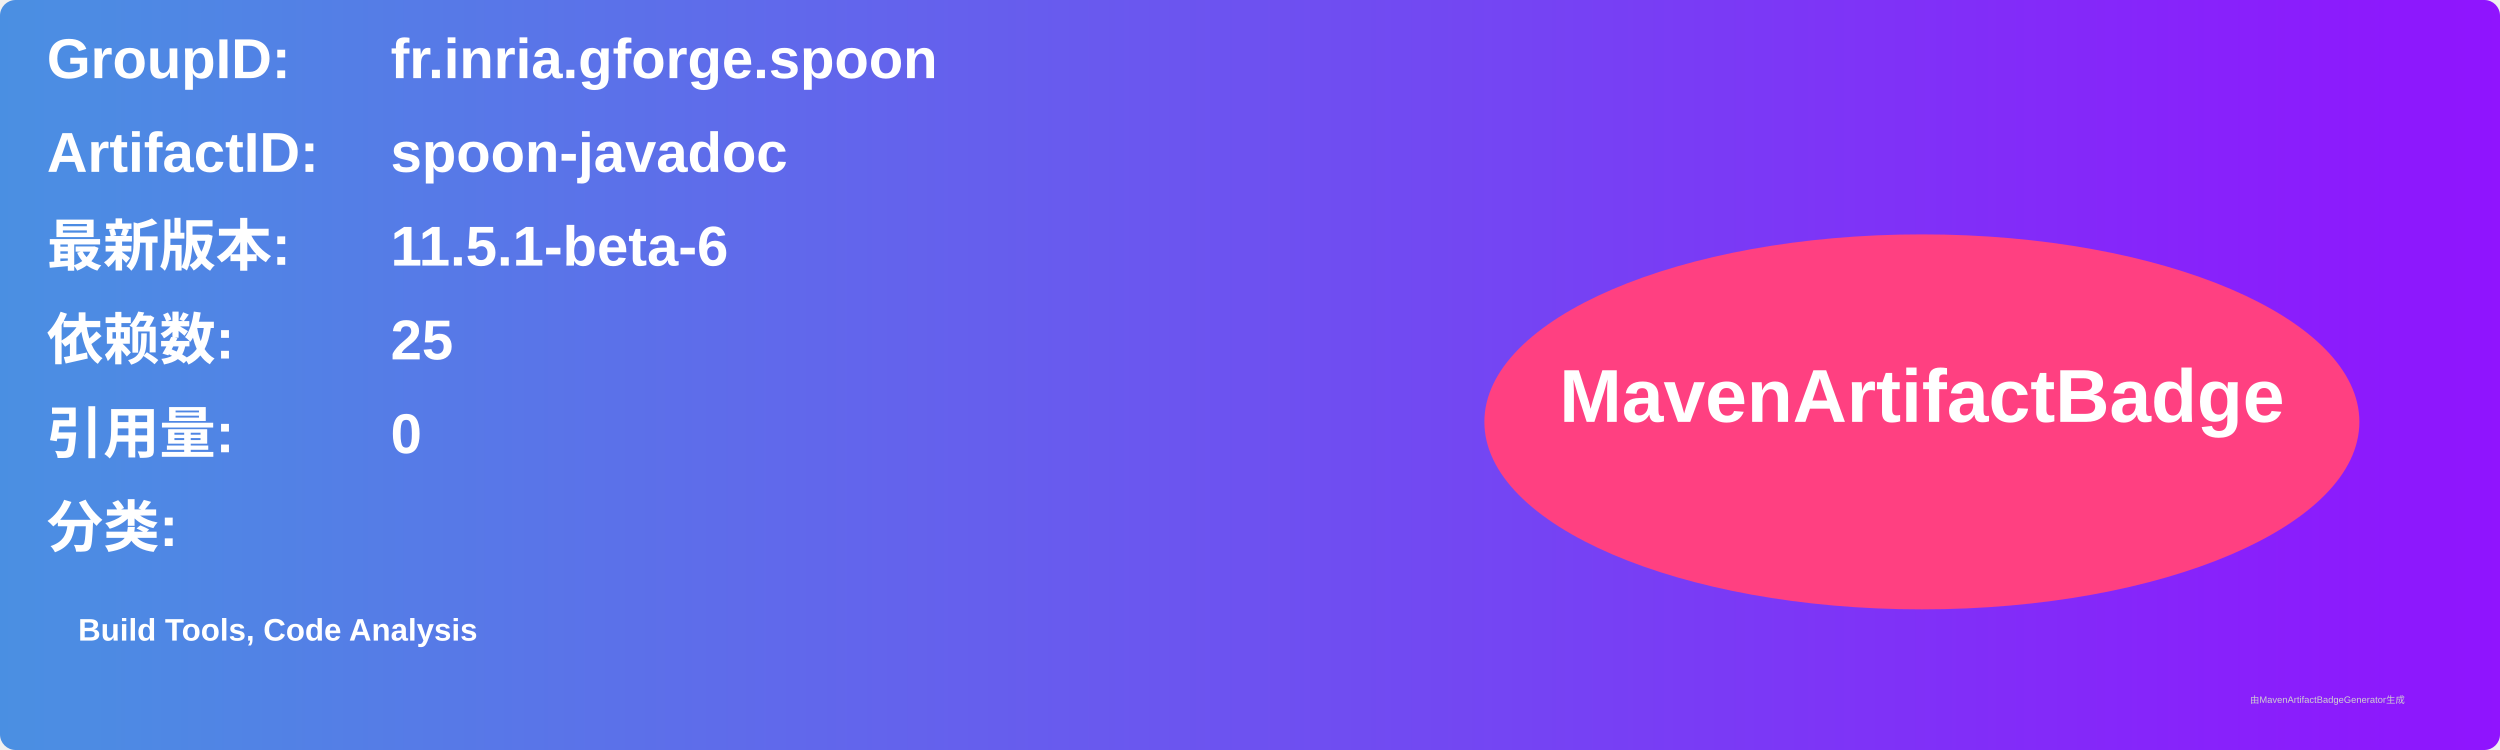
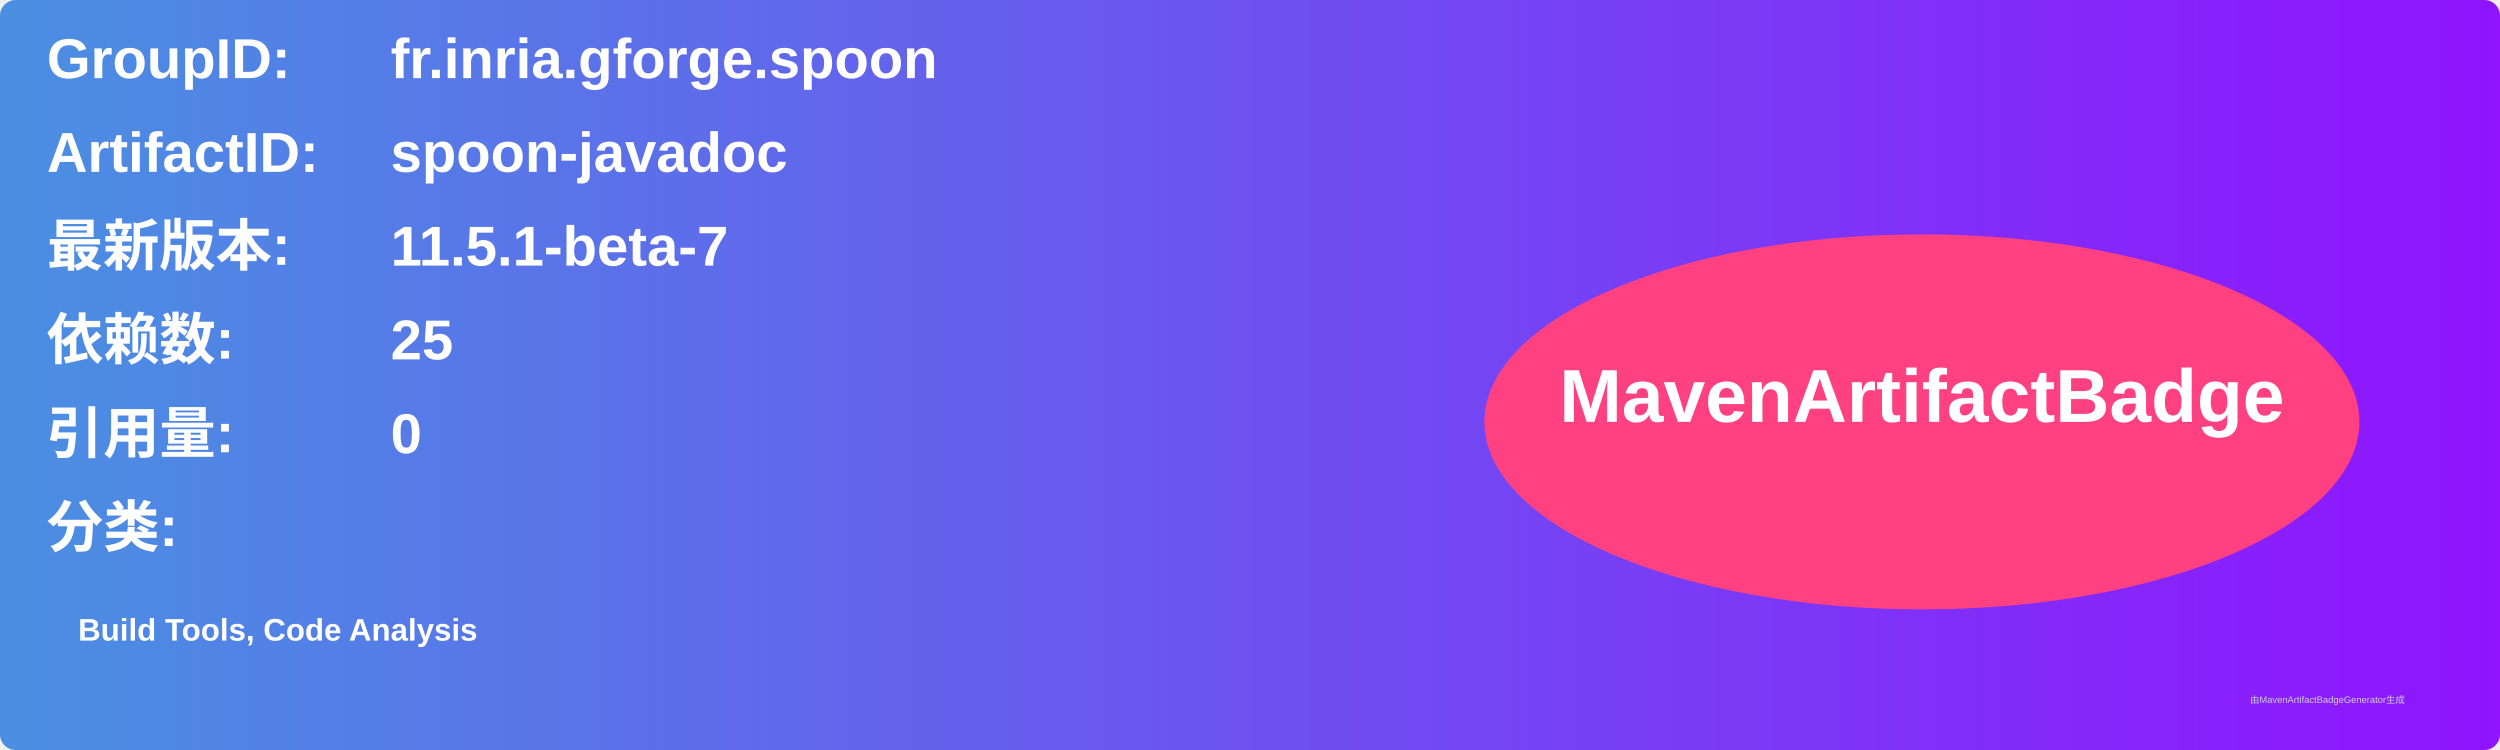
<svg xmlns="http://www.w3.org/2000/svg" width="800" height="240" viewBox="0 0 800 240">
  <linearGradient id="grad" x1="0%" y1="0%" x2="100%" y2="0%">
    <stop offset="0%" stop-color="#4a90e2" />
    <stop offset="100%" stop-color="#9013fe" />
  </linearGradient>
  <rect width="100%" height="100%" rx="5" ry="5" fill="url(#grad)" />
  <g transform="translate(15, 15)">
    <text x="0" y="10" font-family="Arial" font-size="18" fill="white" font-weight="bold" width="260">GroupID:</text>
    <text x="110" y="10" font-family="Arial" font-size="18" fill="white" font-weight="bold" width="460">fr.inria.gforge.spoon</text>
    <text x="0" y="40" font-family="Arial" font-size="18" fill="white" font-weight="bold" width="260">ArtifactID:</text>
    <text x="110" y="40" font-family="Arial" font-size="18" fill="white" font-weight="bold" width="460">spoon-javadoc</text>
    <text x="0" y="70" font-family="Arial" font-size="18" fill="white" font-weight="bold">最新版本:</text>
    <text x="110" y="70" font-family="Arial" font-size="18" fill="white" font-weight="bold">
-       <tspan font-weight="bold">11.5.1-beta-6</tspan>
+       <tspan font-weight="bold">11.5.1-beta-7</tspan>
    </text>
    <text x="0" y="100" font-family="Arial" font-size="18" fill="white" font-weight="bold">依赖数: </text>
    <text x="110" y="100" font-family="Arial" font-size="18" fill="white">
      <tspan font-weight="bold">25</tspan>
    </text>
    <text x="0" y="130" font-family="Arial" font-size="18" fill="white" font-weight="bold">引用量: </text>
    <text x="110" y="130" font-family="Arial" font-size="18" fill="white">
      <tspan font-weight="bold">0</tspan>
    </text>
    <text x="0" y="160" font-family="Arial" font-size="18" fill="white" font-weight="bold">分类:</text>
    <text x="10" y="190" font-family="Arial" font-size="10" fill="white">
      <tspan font-weight="bold">Build Tools, Code Analysis</tspan>
    </text>
    <ellipse cx="600" cy="120" rx="140" ry="60" fill="#ff4081" />
    <text x="600" y="120" text-anchor="middle" font-family="Arial" font-size="24" fill="white" font-weight="bold">MavenArtifactBadge</text>
  </g>
  <text x="720" y="225" font-family="Arial" font-size="3" fill="#d0d0d0">由MavenArtifactBadgeGenerator生成</text>
</svg>
